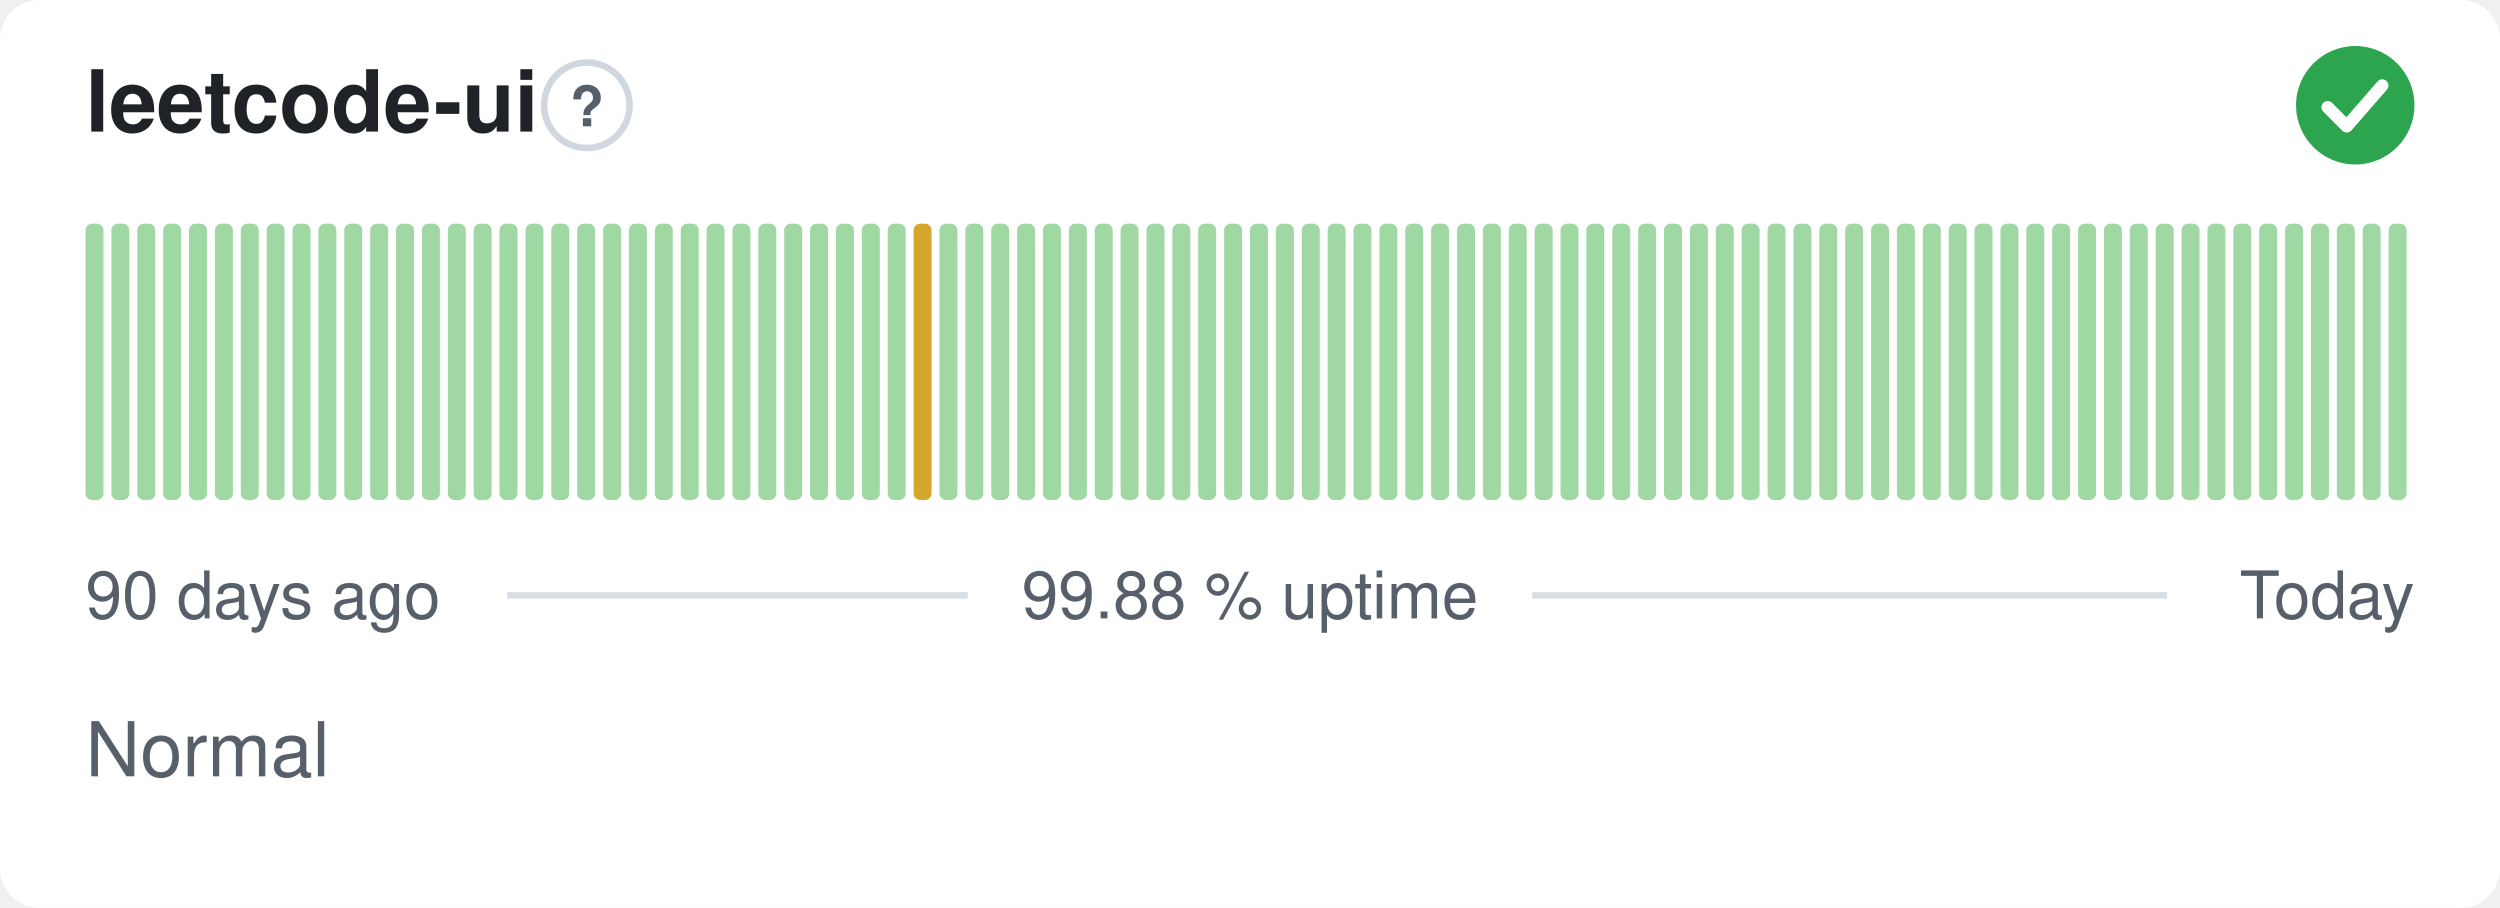
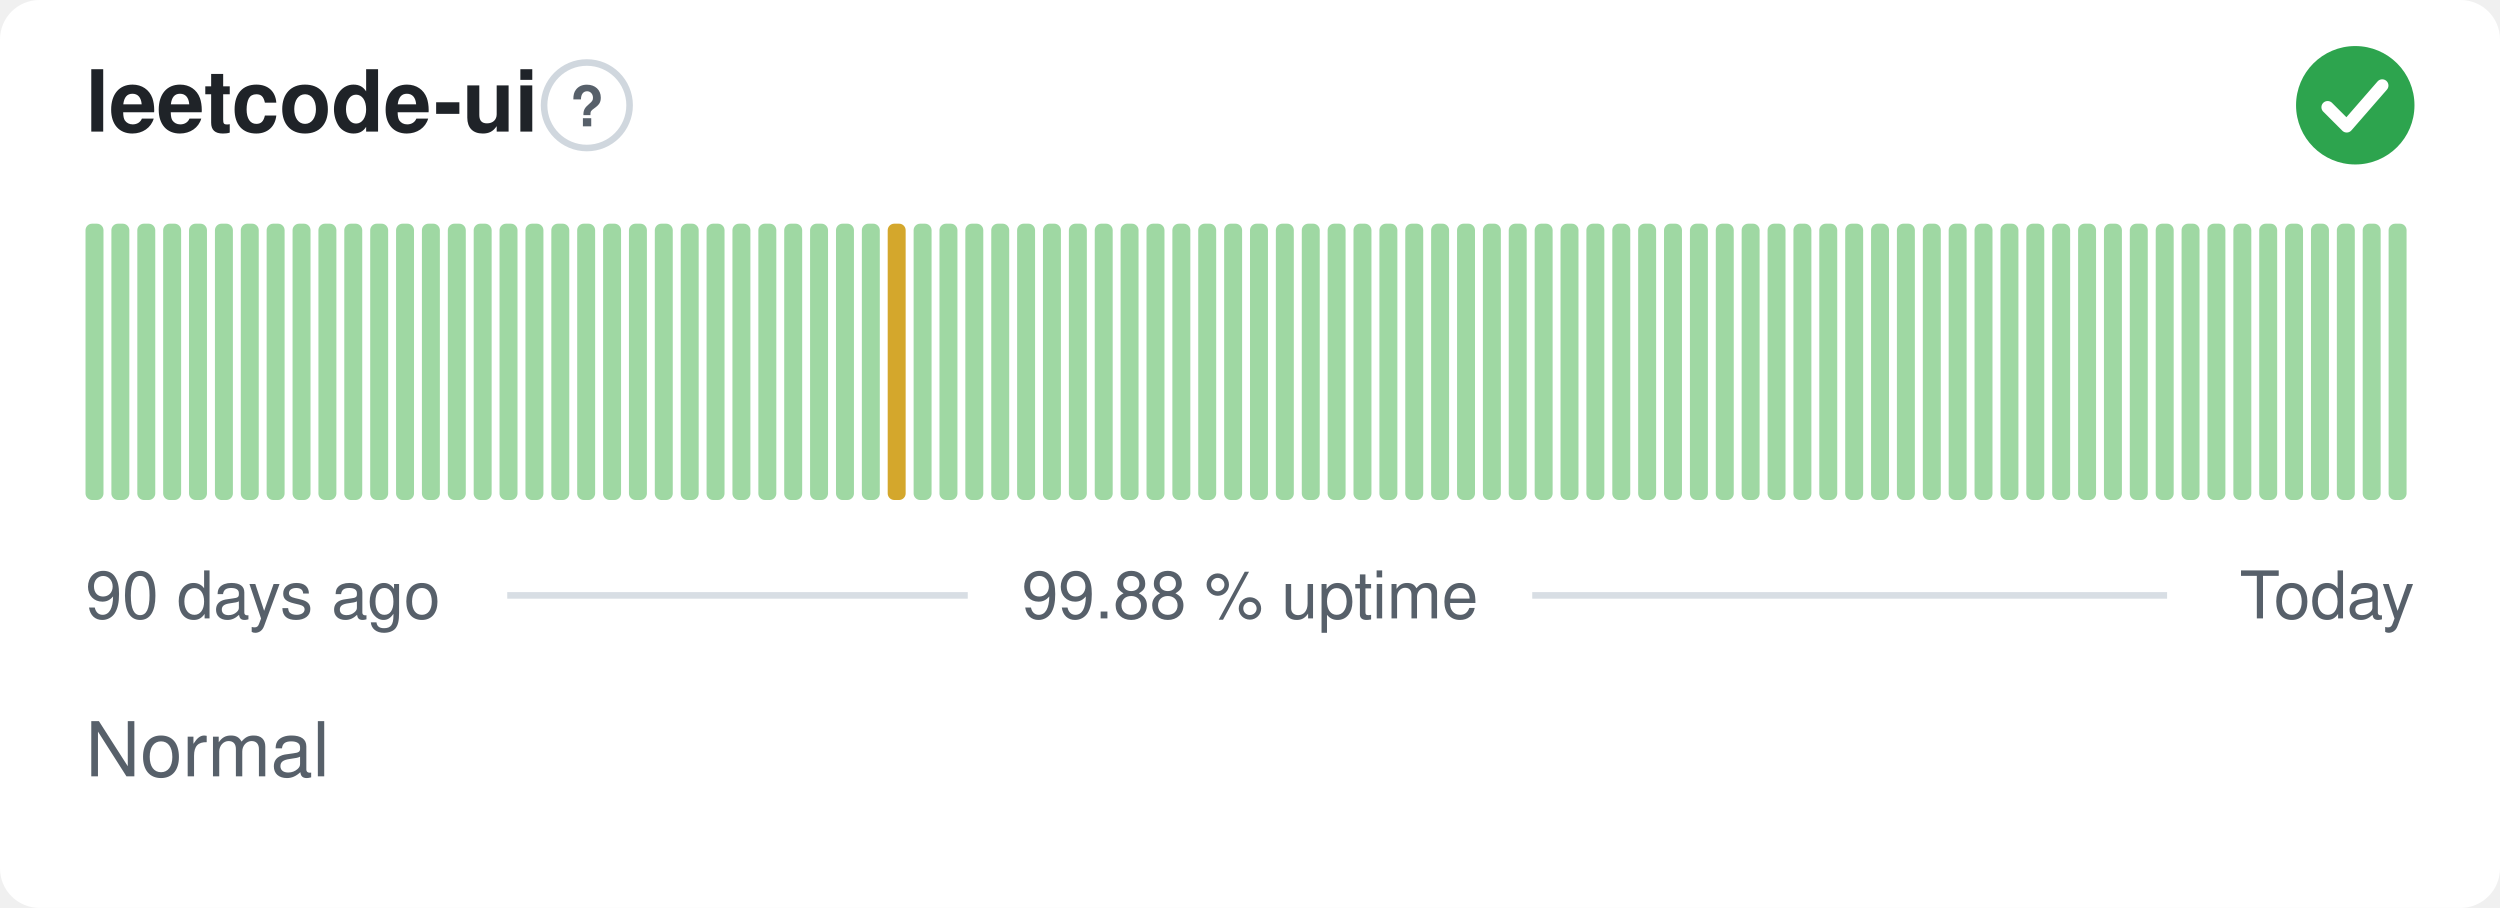
<svg xmlns="http://www.w3.org/2000/svg" width="380" height="138" viewBox="0 0 380 138" role="img" aria-label="leetcode-ui: Normal, 99.88 % uptime over the last 90 days" font-family="-apple-system,BlinkMacSystemFont,'Segoe UI',Helvetica,Arial,sans-serif">
  <style>
    @media (prefers-color-scheme: dark) {
      .bg { fill: #0d1117 }
      .title { fill: #e6edf3 }
      .muted { fill: #8b949e }
      .hint { stroke: #30363d }
      .rule { stroke: #30363d }
      .nodata { fill: #21262d }
    }
  </style>
  <rect class="bg" width="380" height="138" rx="6" fill="#ffffff" />
  <text class="title" x="13" y="20" font-size="13" font-weight="600" fill="#1f2328">leetcode-ui</text>
  <circle class="hint" cx="89.2" cy="16" r="6.5" fill="none" stroke="#d0d7de" stroke-width="1" />
  <text class="muted" x="89.2" y="19.2" text-anchor="middle" font-size="8.5" font-weight="700" fill="#57606a">?</text>
  <circle cx="358" cy="16" r="9" fill="#2da44e" />
  <path d="M353.80 16.30l2.90 2.90 5.40 -6.20" fill="none" stroke="#fff" stroke-width="1.89" stroke-linecap="round" stroke-linejoin="round" />
  <rect x="13.00" y="34.00" width="2.73" height="42.00" rx="1" fill="#9fd8a3" />
  <rect x="16.93" y="34.00" width="2.73" height="42.00" rx="1" fill="#9fd8a3" />
  <rect x="20.87" y="34.00" width="2.73" height="42.00" rx="1" fill="#9fd8a3" />
  <rect x="24.80" y="34.00" width="2.73" height="42.00" rx="1" fill="#9fd8a3" />
  <rect x="28.73" y="34.00" width="2.73" height="42.00" rx="1" fill="#9fd8a3" />
  <rect x="32.67" y="34.00" width="2.73" height="42.00" rx="1" fill="#9fd8a3" />
  <rect x="36.60" y="34.00" width="2.73" height="42.00" rx="1" fill="#9fd8a3" />
  <rect x="40.53" y="34.00" width="2.73" height="42.00" rx="1" fill="#9fd8a3" />
  <rect x="44.47" y="34.00" width="2.73" height="42.00" rx="1" fill="#9fd8a3" />
  <rect x="48.40" y="34.00" width="2.73" height="42.00" rx="1" fill="#9fd8a3" />
  <rect x="52.33" y="34.00" width="2.73" height="42.00" rx="1" fill="#9fd8a3" />
  <rect x="56.27" y="34.00" width="2.73" height="42.00" rx="1" fill="#9fd8a3" />
  <rect x="60.20" y="34.00" width="2.73" height="42.00" rx="1" fill="#9fd8a3" />
  <rect x="64.13" y="34.00" width="2.73" height="42.00" rx="1" fill="#9fd8a3" />
  <rect x="68.07" y="34.00" width="2.73" height="42.00" rx="1" fill="#9fd8a3" />
  <rect x="72.00" y="34.00" width="2.73" height="42.00" rx="1" fill="#9fd8a3" />
  <rect x="75.93" y="34.00" width="2.73" height="42.00" rx="1" fill="#9fd8a3" />
  <rect x="79.87" y="34.00" width="2.73" height="42.00" rx="1" fill="#9fd8a3" />
  <rect x="83.80" y="34.00" width="2.73" height="42.00" rx="1" fill="#9fd8a3" />
  <rect x="87.73" y="34.00" width="2.73" height="42.00" rx="1" fill="#9fd8a3" />
  <rect x="91.67" y="34.00" width="2.73" height="42.00" rx="1" fill="#9fd8a3" />
  <rect x="95.60" y="34.00" width="2.73" height="42.00" rx="1" fill="#9fd8a3" />
  <rect x="99.53" y="34.00" width="2.73" height="42.00" rx="1" fill="#9fd8a3" />
  <rect x="103.47" y="34.00" width="2.73" height="42.00" rx="1" fill="#9fd8a3" />
  <rect x="107.40" y="34.00" width="2.73" height="42.00" rx="1" fill="#9fd8a3" />
  <rect x="111.33" y="34.00" width="2.73" height="42.00" rx="1" fill="#9fd8a3" />
  <rect x="115.27" y="34.00" width="2.73" height="42.00" rx="1" fill="#9fd8a3" />
  <rect x="119.20" y="34.00" width="2.73" height="42.00" rx="1" fill="#9fd8a3" />
  <rect x="123.13" y="34.00" width="2.73" height="42.00" rx="1" fill="#9fd8a3" />
  <rect x="127.07" y="34.00" width="2.73" height="42.00" rx="1" fill="#9fd8a3" />
  <rect x="131.00" y="34.00" width="2.73" height="42.00" rx="1" fill="#9fd8a3" />
-   <rect x="134.93" y="34.00" width="2.73" height="42.00" rx="1" fill="#9fd8a3" />
-   <rect x="138.87" y="34.00" width="2.73" height="42.00" rx="1" fill="#d4a72c" />
+   <rect x="134.93" y="34.00" width="2.73" height="42.00" rx="1" fill="#d4a72c" />
+   <rect x="138.87" y="34.00" width="2.73" height="42.00" rx="1" fill="#9fd8a3" />
  <rect x="142.80" y="34.00" width="2.73" height="42.00" rx="1" fill="#9fd8a3" />
  <rect x="146.73" y="34.00" width="2.73" height="42.00" rx="1" fill="#9fd8a3" />
  <rect x="150.67" y="34.00" width="2.73" height="42.00" rx="1" fill="#9fd8a3" />
  <rect x="154.60" y="34.00" width="2.73" height="42.00" rx="1" fill="#9fd8a3" />
  <rect x="158.53" y="34.00" width="2.73" height="42.00" rx="1" fill="#9fd8a3" />
  <rect x="162.47" y="34.00" width="2.73" height="42.00" rx="1" fill="#9fd8a3" />
  <rect x="166.40" y="34.00" width="2.73" height="42.00" rx="1" fill="#9fd8a3" />
  <rect x="170.33" y="34.00" width="2.73" height="42.00" rx="1" fill="#9fd8a3" />
  <rect x="174.27" y="34.00" width="2.73" height="42.00" rx="1" fill="#9fd8a3" />
  <rect x="178.20" y="34.00" width="2.73" height="42.00" rx="1" fill="#9fd8a3" />
  <rect x="182.13" y="34.00" width="2.73" height="42.00" rx="1" fill="#9fd8a3" />
  <rect x="186.07" y="34.00" width="2.73" height="42.00" rx="1" fill="#9fd8a3" />
  <rect x="190.00" y="34.00" width="2.73" height="42.00" rx="1" fill="#9fd8a3" />
  <rect x="193.93" y="34.00" width="2.73" height="42.00" rx="1" fill="#9fd8a3" />
  <rect x="197.87" y="34.00" width="2.73" height="42.00" rx="1" fill="#9fd8a3" />
  <rect x="201.80" y="34.00" width="2.73" height="42.00" rx="1" fill="#9fd8a3" />
  <rect x="205.73" y="34.00" width="2.73" height="42.00" rx="1" fill="#9fd8a3" />
  <rect x="209.67" y="34.00" width="2.73" height="42.00" rx="1" fill="#9fd8a3" />
  <rect x="213.60" y="34.00" width="2.73" height="42.00" rx="1" fill="#9fd8a3" />
  <rect x="217.53" y="34.00" width="2.73" height="42.00" rx="1" fill="#9fd8a3" />
  <rect x="221.47" y="34.00" width="2.73" height="42.00" rx="1" fill="#9fd8a3" />
  <rect x="225.40" y="34.00" width="2.73" height="42.00" rx="1" fill="#9fd8a3" />
  <rect x="229.33" y="34.00" width="2.73" height="42.00" rx="1" fill="#9fd8a3" />
  <rect x="233.27" y="34.00" width="2.73" height="42.00" rx="1" fill="#9fd8a3" />
  <rect x="237.20" y="34.00" width="2.73" height="42.00" rx="1" fill="#9fd8a3" />
  <rect x="241.13" y="34.00" width="2.73" height="42.00" rx="1" fill="#9fd8a3" />
  <rect x="245.07" y="34.00" width="2.73" height="42.00" rx="1" fill="#9fd8a3" />
  <rect x="249.00" y="34.00" width="2.73" height="42.00" rx="1" fill="#9fd8a3" />
  <rect x="252.93" y="34.00" width="2.73" height="42.00" rx="1" fill="#9fd8a3" />
  <rect x="256.87" y="34.00" width="2.73" height="42.00" rx="1" fill="#9fd8a3" />
  <rect x="260.80" y="34.00" width="2.73" height="42.00" rx="1" fill="#9fd8a3" />
  <rect x="264.73" y="34.00" width="2.73" height="42.00" rx="1" fill="#9fd8a3" />
  <rect x="268.67" y="34.00" width="2.73" height="42.00" rx="1" fill="#9fd8a3" />
  <rect x="272.60" y="34.00" width="2.73" height="42.00" rx="1" fill="#9fd8a3" />
  <rect x="276.53" y="34.00" width="2.73" height="42.00" rx="1" fill="#9fd8a3" />
  <rect x="280.47" y="34.00" width="2.73" height="42.00" rx="1" fill="#9fd8a3" />
  <rect x="284.40" y="34.00" width="2.73" height="42.00" rx="1" fill="#9fd8a3" />
  <rect x="288.33" y="34.00" width="2.73" height="42.00" rx="1" fill="#9fd8a3" />
  <rect x="292.27" y="34.00" width="2.73" height="42.00" rx="1" fill="#9fd8a3" />
  <rect x="296.20" y="34.00" width="2.73" height="42.00" rx="1" fill="#9fd8a3" />
  <rect x="300.13" y="34.00" width="2.73" height="42.00" rx="1" fill="#9fd8a3" />
  <rect x="304.07" y="34.00" width="2.73" height="42.00" rx="1" fill="#9fd8a3" />
  <rect x="308.00" y="34.00" width="2.73" height="42.00" rx="1" fill="#9fd8a3" />
  <rect x="311.93" y="34.00" width="2.73" height="42.00" rx="1" fill="#9fd8a3" />
  <rect x="315.87" y="34.00" width="2.73" height="42.00" rx="1" fill="#9fd8a3" />
  <rect x="319.80" y="34.00" width="2.73" height="42.00" rx="1" fill="#9fd8a3" />
  <rect x="323.73" y="34.00" width="2.73" height="42.00" rx="1" fill="#9fd8a3" />
  <rect x="327.67" y="34.00" width="2.73" height="42.00" rx="1" fill="#9fd8a3" />
  <rect x="331.60" y="34.00" width="2.73" height="42.00" rx="1" fill="#9fd8a3" />
  <rect x="335.53" y="34.00" width="2.73" height="42.00" rx="1" fill="#9fd8a3" />
  <rect x="339.47" y="34.00" width="2.73" height="42.00" rx="1" fill="#9fd8a3" />
  <rect x="343.40" y="34.00" width="2.73" height="42.00" rx="1" fill="#9fd8a3" />
  <rect x="347.33" y="34.00" width="2.73" height="42.00" rx="1" fill="#9fd8a3" />
  <rect x="351.27" y="34.00" width="2.73" height="42.00" rx="1" fill="#9fd8a3" />
  <rect x="355.20" y="34.00" width="2.73" height="42.00" rx="1" fill="#9fd8a3" />
  <rect x="359.13" y="34.00" width="2.73" height="42.00" rx="1" fill="#9fd8a3" />
  <rect x="363.07" y="34.00" width="2.73" height="42.00" rx="1" fill="#9fd8a3" />
  <text class="muted" x="13" y="94" font-size="10" fill="#57606a">90 days ago</text>
  <text class="muted" x="190" y="94" text-anchor="middle" font-size="10" fill="#57606a">99.88 % uptime</text>
  <text class="muted" x="367" y="94" text-anchor="end" font-size="10" fill="#57606a">Today</text>
  <line class="rule" x1="77.1" y1="90.5" x2="147.1" y2="90.5" stroke="#d8dee4" stroke-width="1" />
  <line class="rule" x1="232.9" y1="90.5" x2="329.4" y2="90.5" stroke="#d8dee4" stroke-width="1" />
  <text class="muted" x="13" y="118" font-size="11.5" fill="#57606a">Normal</text>
</svg>
